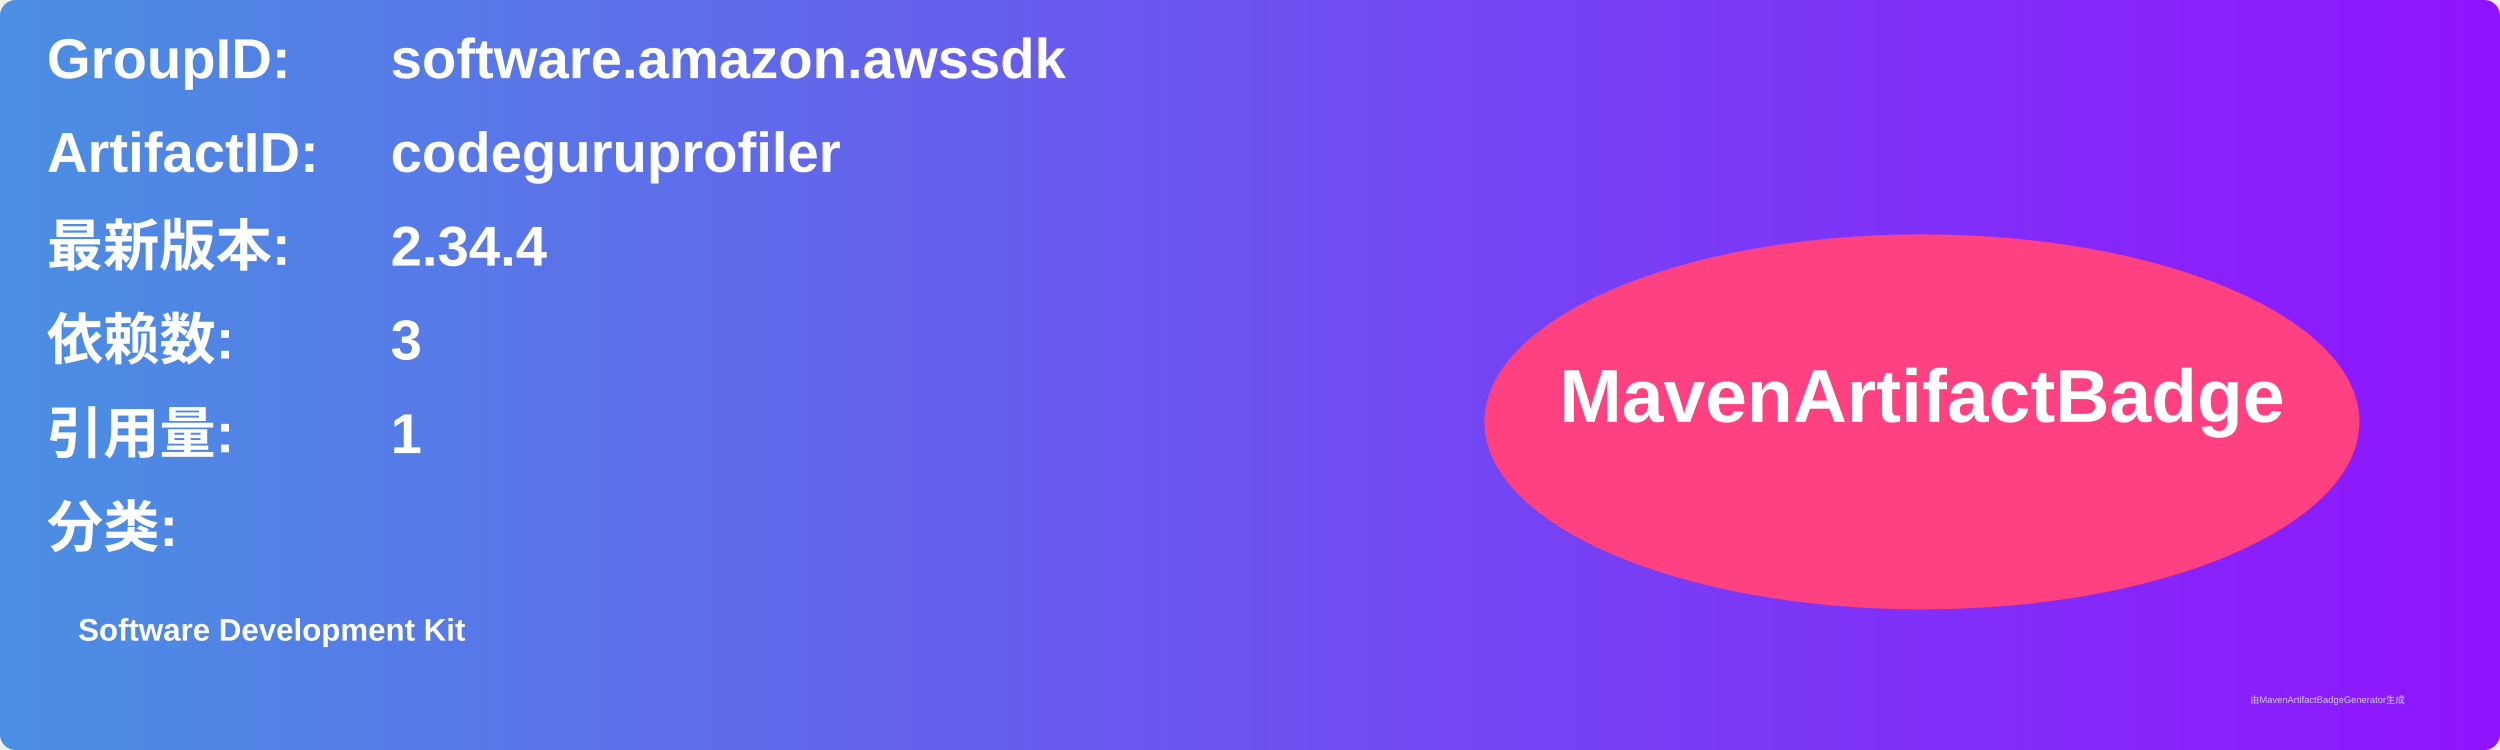
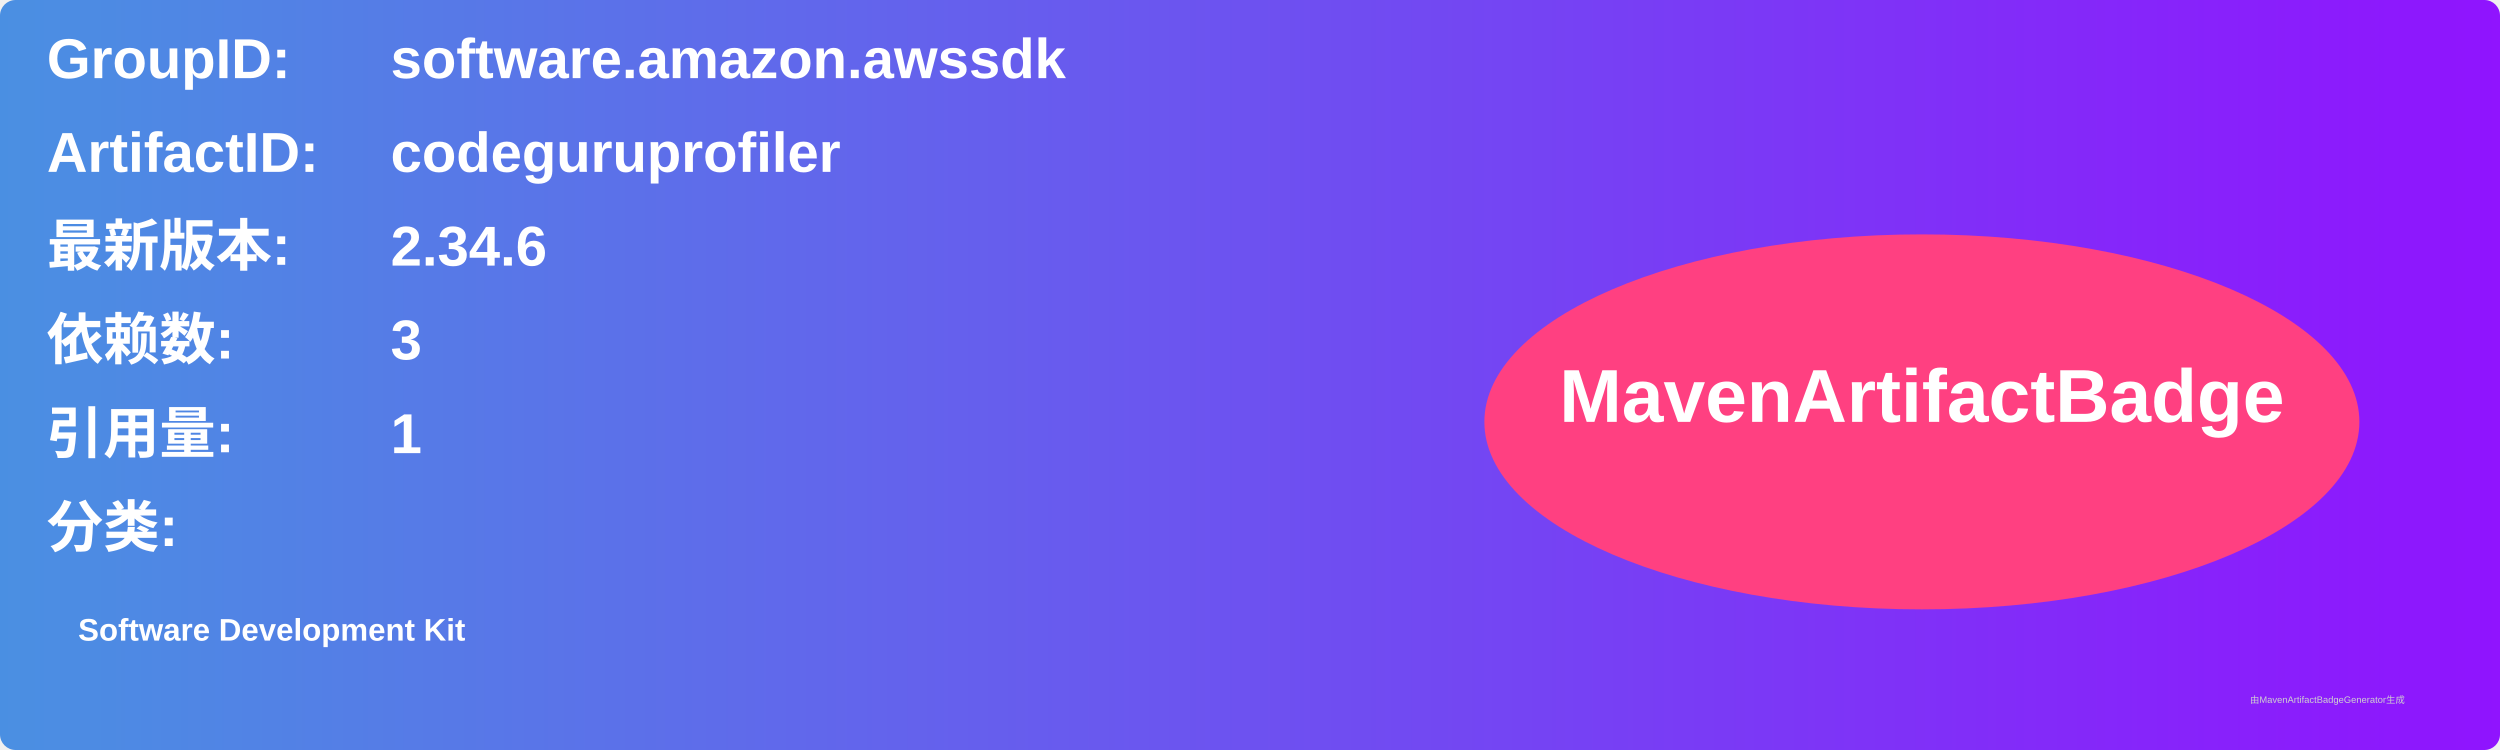
<svg xmlns="http://www.w3.org/2000/svg" width="800" height="240" viewBox="0 0 800 240">
  <linearGradient id="grad" x1="0%" y1="0%" x2="100%" y2="0%">
    <stop offset="0%" stop-color="#4a90e2" />
    <stop offset="100%" stop-color="#9013fe" />
  </linearGradient>
  <rect width="100%" height="100%" rx="5" ry="5" fill="url(#grad)" />
  <g transform="translate(15, 15)">
    <text x="0" y="10" font-family="Arial" font-size="18" fill="white" font-weight="bold" width="260">GroupID:</text>
    <text x="110" y="10" font-family="Arial" font-size="18" fill="white" font-weight="bold" width="460">software.amazon.awssdk</text>
    <text x="0" y="40" font-family="Arial" font-size="18" fill="white" font-weight="bold" width="260">ArtifactID:</text>
    <text x="110" y="40" font-family="Arial" font-size="18" fill="white" font-weight="bold" width="460">codeguruprofiler</text>
    <text x="0" y="70" font-family="Arial" font-size="18" fill="white" font-weight="bold">最新版本:</text>
    <text x="110" y="70" font-family="Arial" font-size="18" fill="white" font-weight="bold">
-       <tspan font-weight="bold">2.34.4</tspan>
+       <tspan font-weight="bold">2.34.6</tspan>
    </text>
    <text x="0" y="100" font-family="Arial" font-size="18" fill="white" font-weight="bold">依赖数: </text>
    <text x="110" y="100" font-family="Arial" font-size="18" fill="white">
      <tspan font-weight="bold">3</tspan>
    </text>
    <text x="0" y="130" font-family="Arial" font-size="18" fill="white" font-weight="bold">引用量: </text>
    <text x="110" y="130" font-family="Arial" font-size="18" fill="white">
      <tspan font-weight="bold">1</tspan>
    </text>
    <text x="0" y="160" font-family="Arial" font-size="18" fill="white" font-weight="bold">分类:</text>
    <text x="10" y="190" font-family="Arial" font-size="10" fill="white">
      <tspan font-weight="bold">Software Development Kit</tspan>
    </text>
    <ellipse cx="600" cy="120" rx="140" ry="60" fill="#ff4081" />
    <text x="600" y="120" text-anchor="middle" font-family="Arial" font-size="24" fill="white" font-weight="bold">MavenArtifactBadge</text>
  </g>
  <text x="720" y="225" font-family="Arial" font-size="3" fill="#d0d0d0">由MavenArtifactBadgeGenerator生成</text>
</svg>
